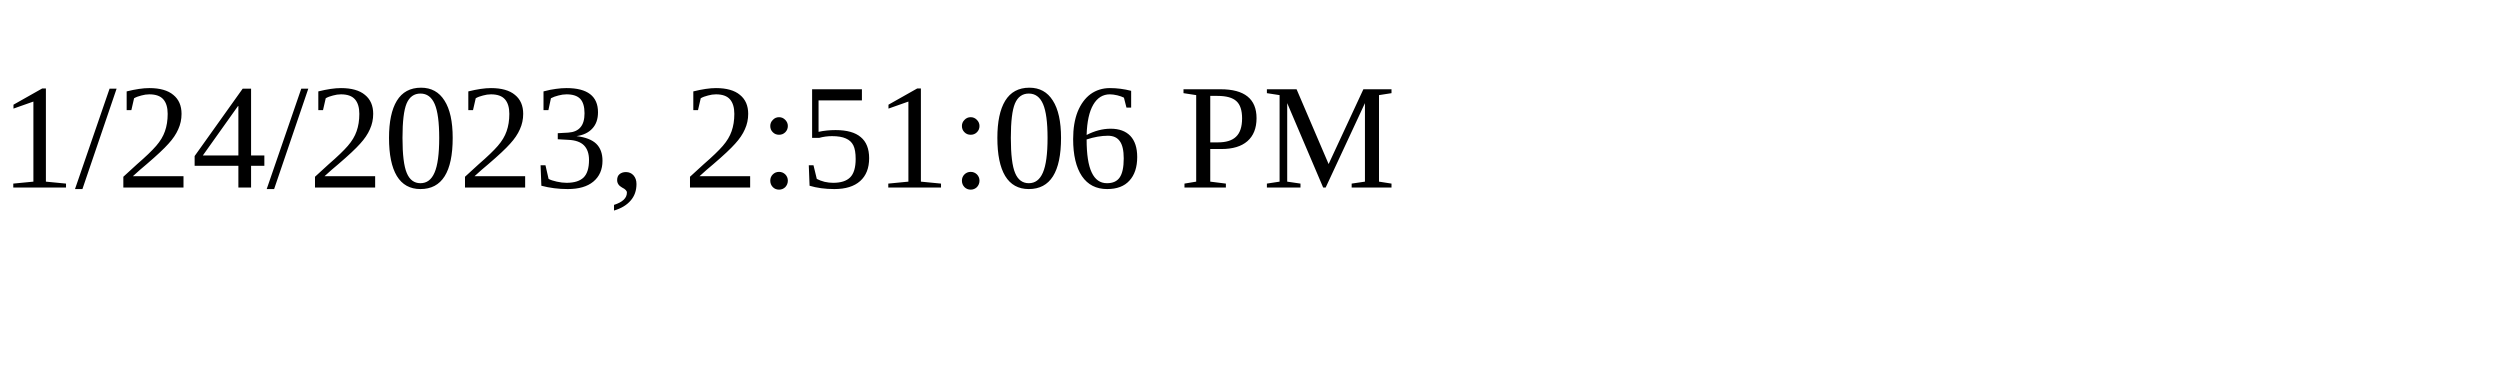
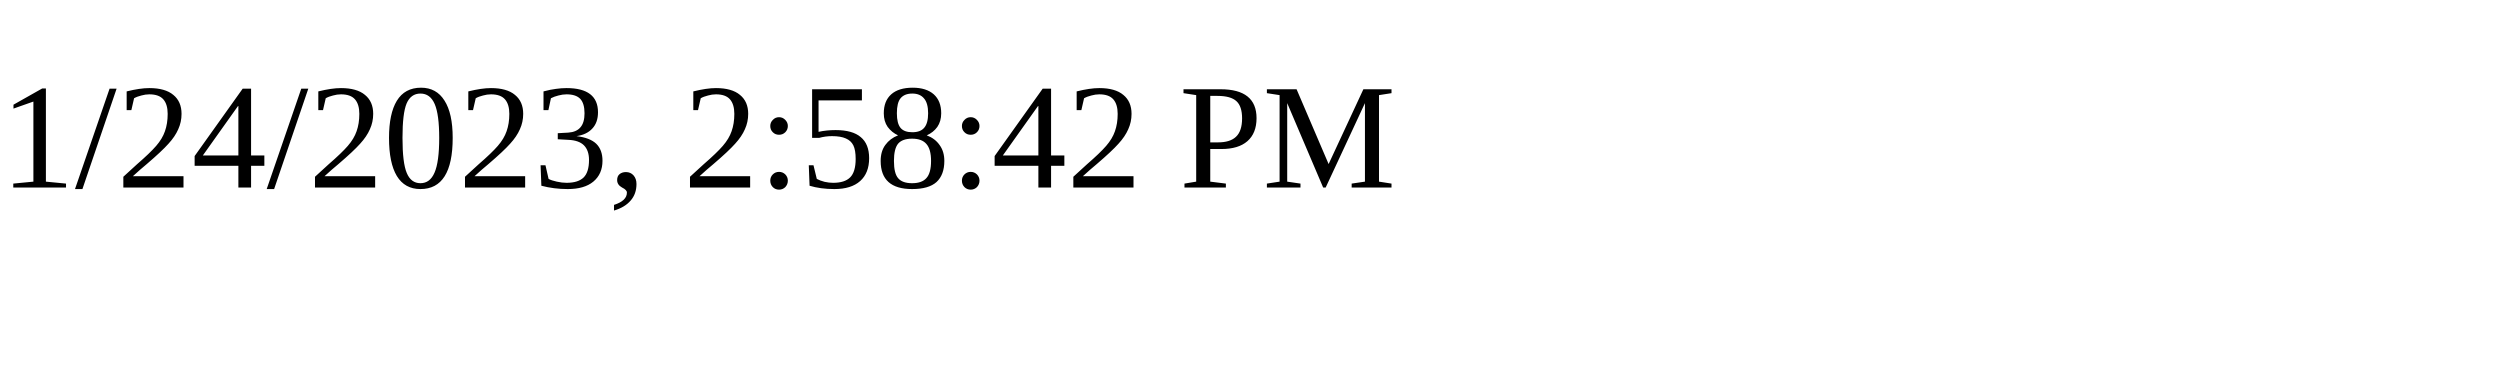
<svg xmlns="http://www.w3.org/2000/svg" height="30" width="200">
-   <text x="0" y="15">1/24/2023, 2:51:06 PM</text>
+   <text x="0" y="15">1/24/2023, 2:58:42 PM</text>
</svg>
